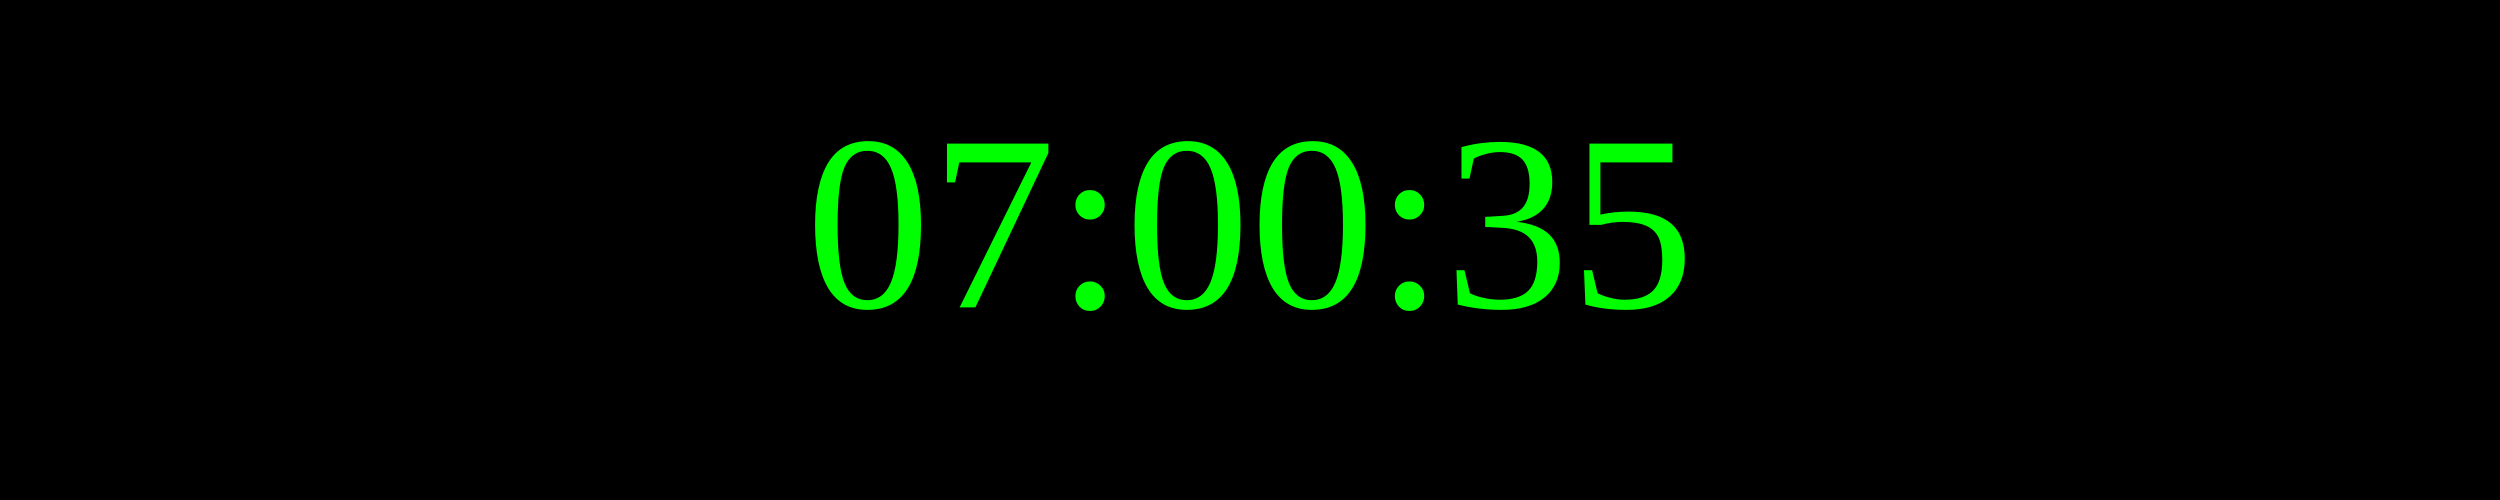
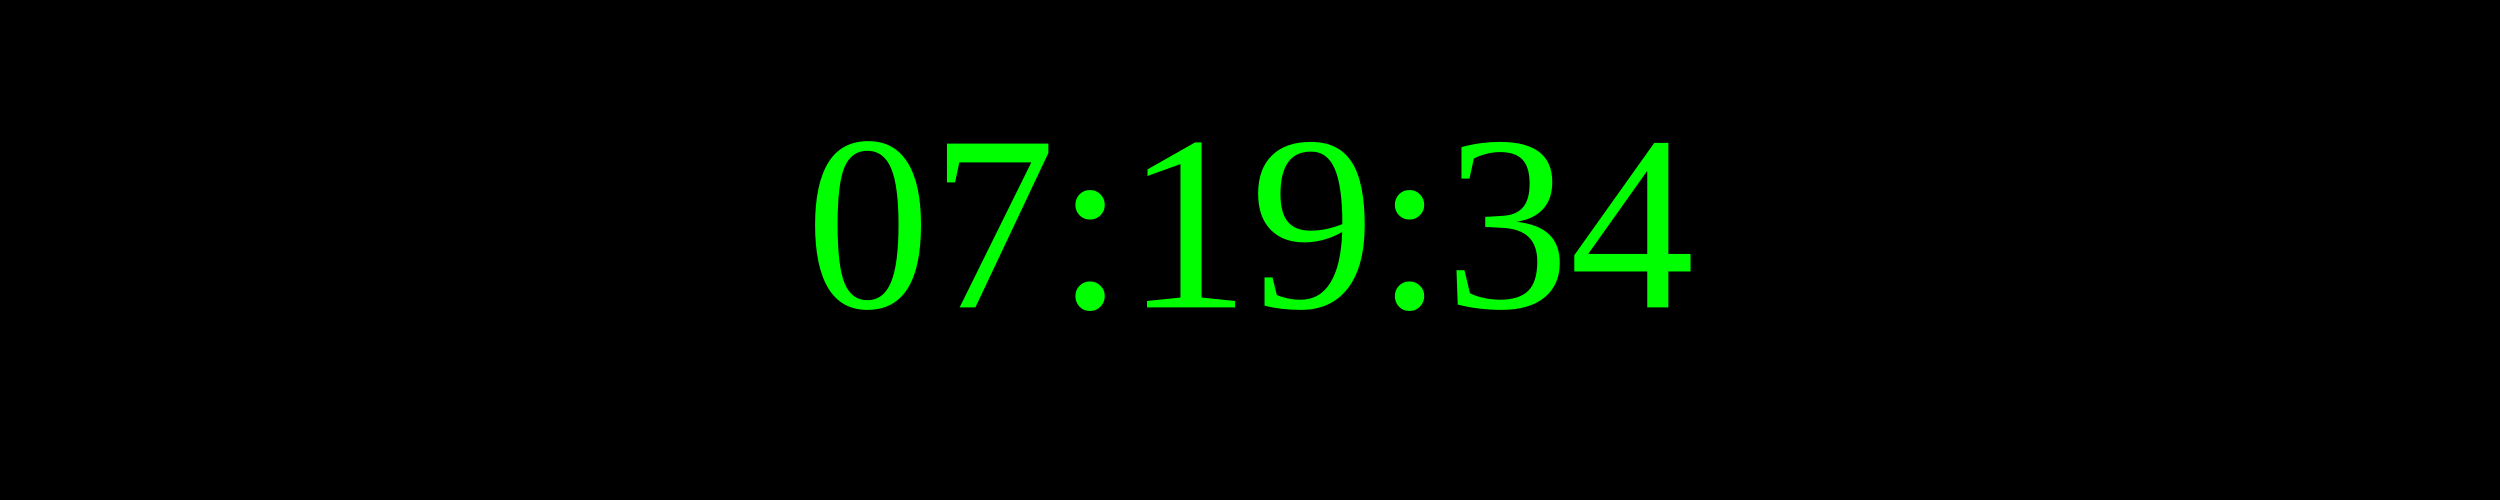
<svg xmlns="http://www.w3.org/2000/svg" width="250" height="50">
  <rect width="100%" height="100%" fill="black" />
  <text x="50%" y="50%" font-size="25" fill="lime" text-anchor="middle" dominant-baseline="middle">
- 07:00:35
+ 07:19:34
</text>
</svg>
